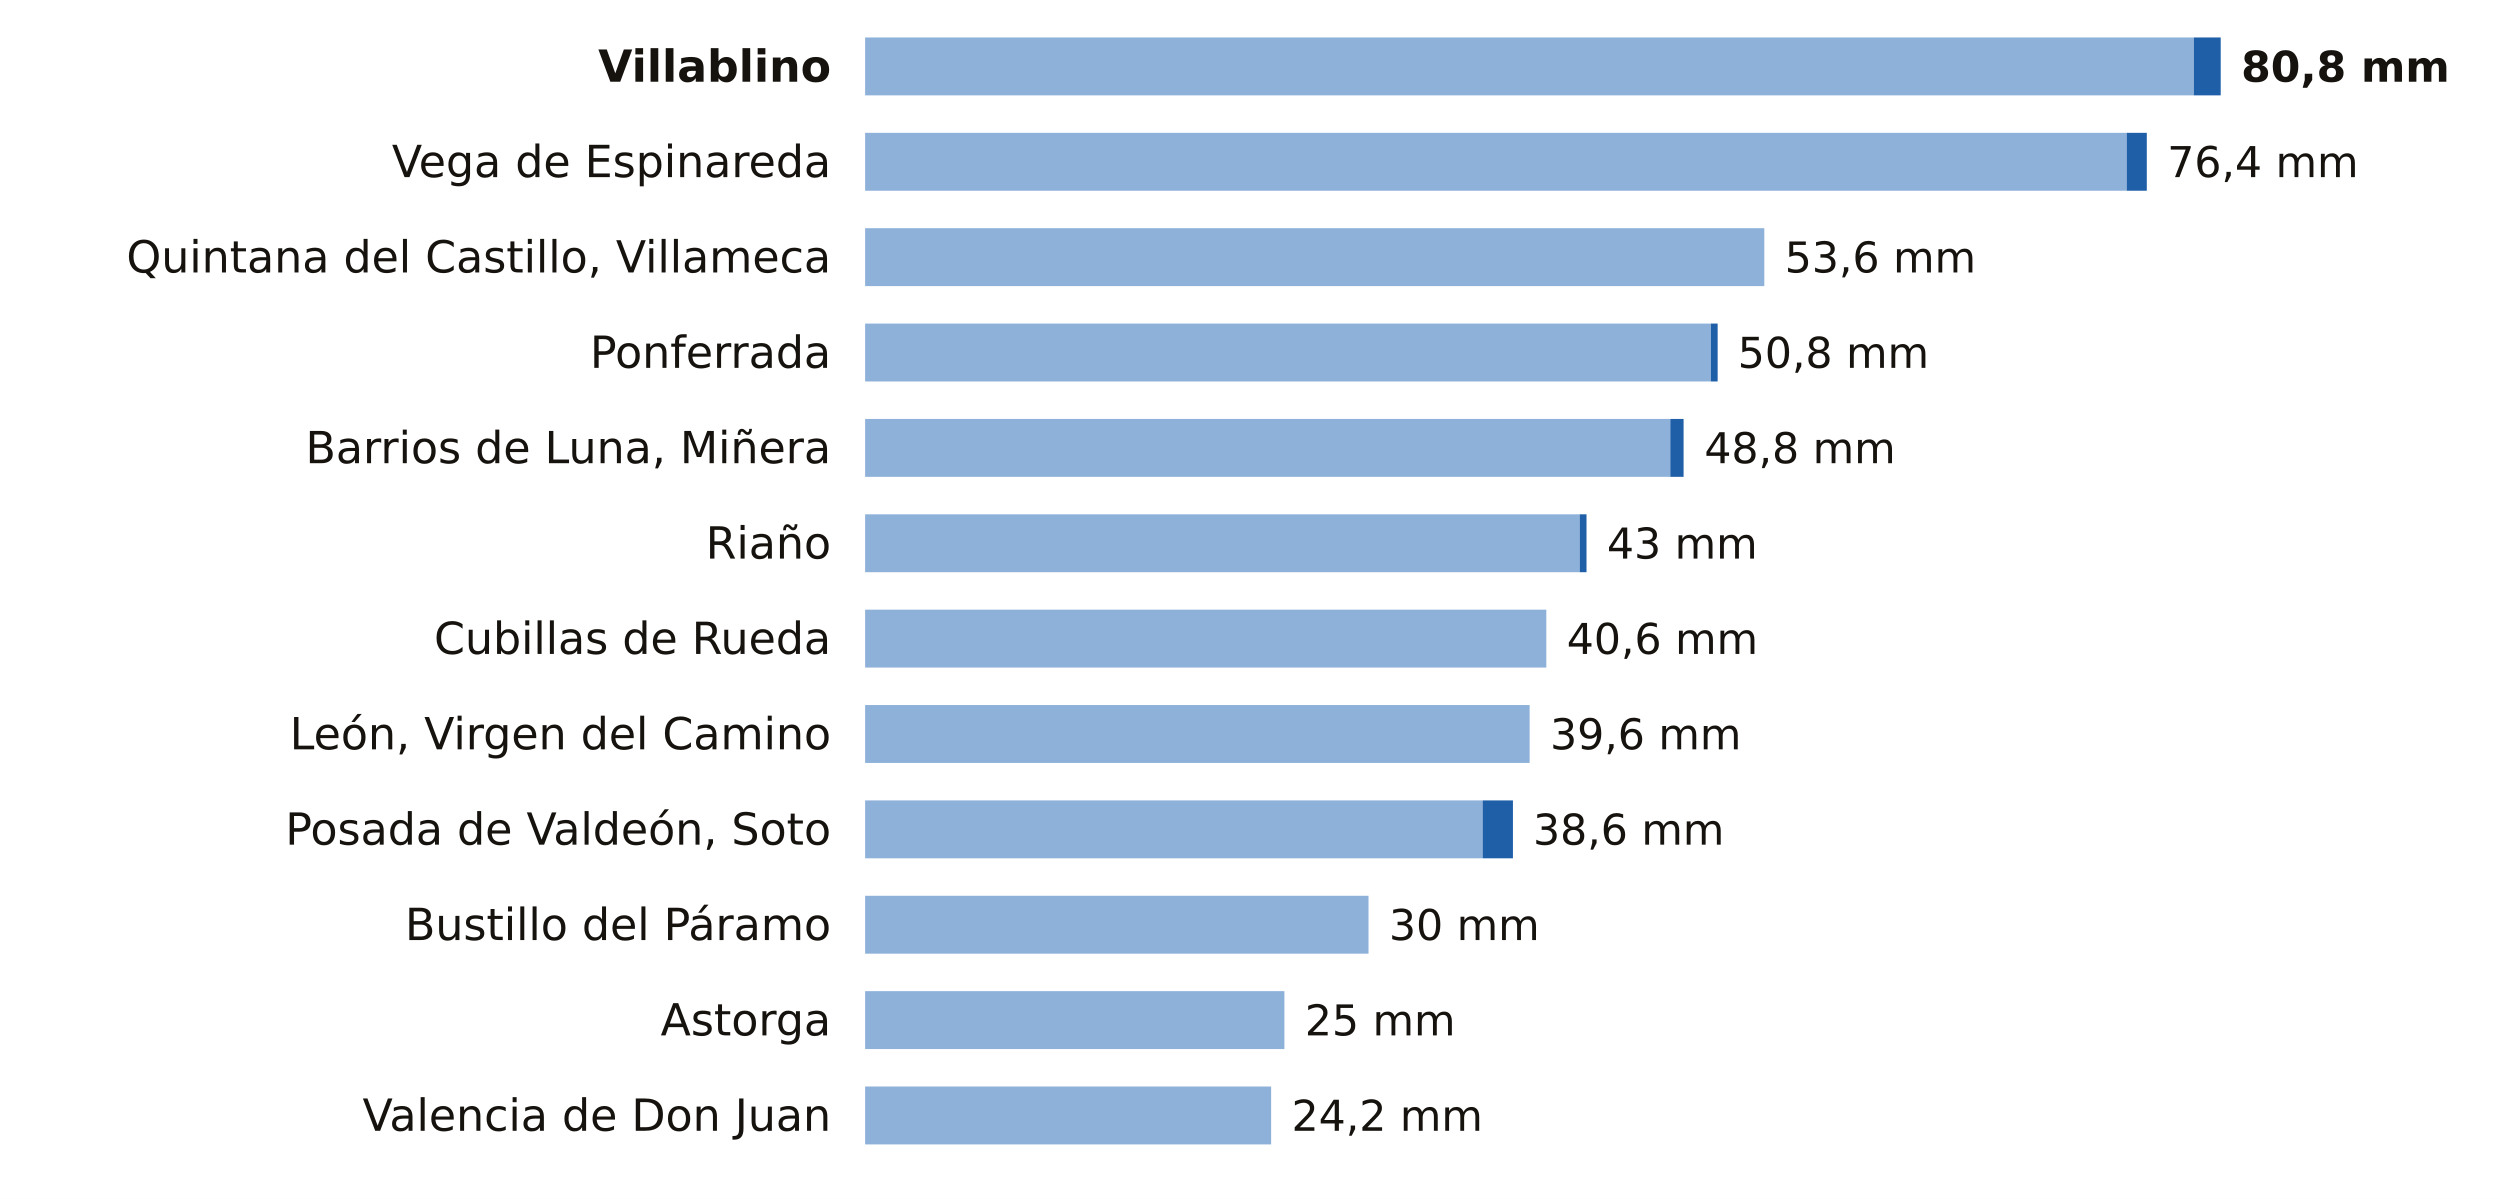
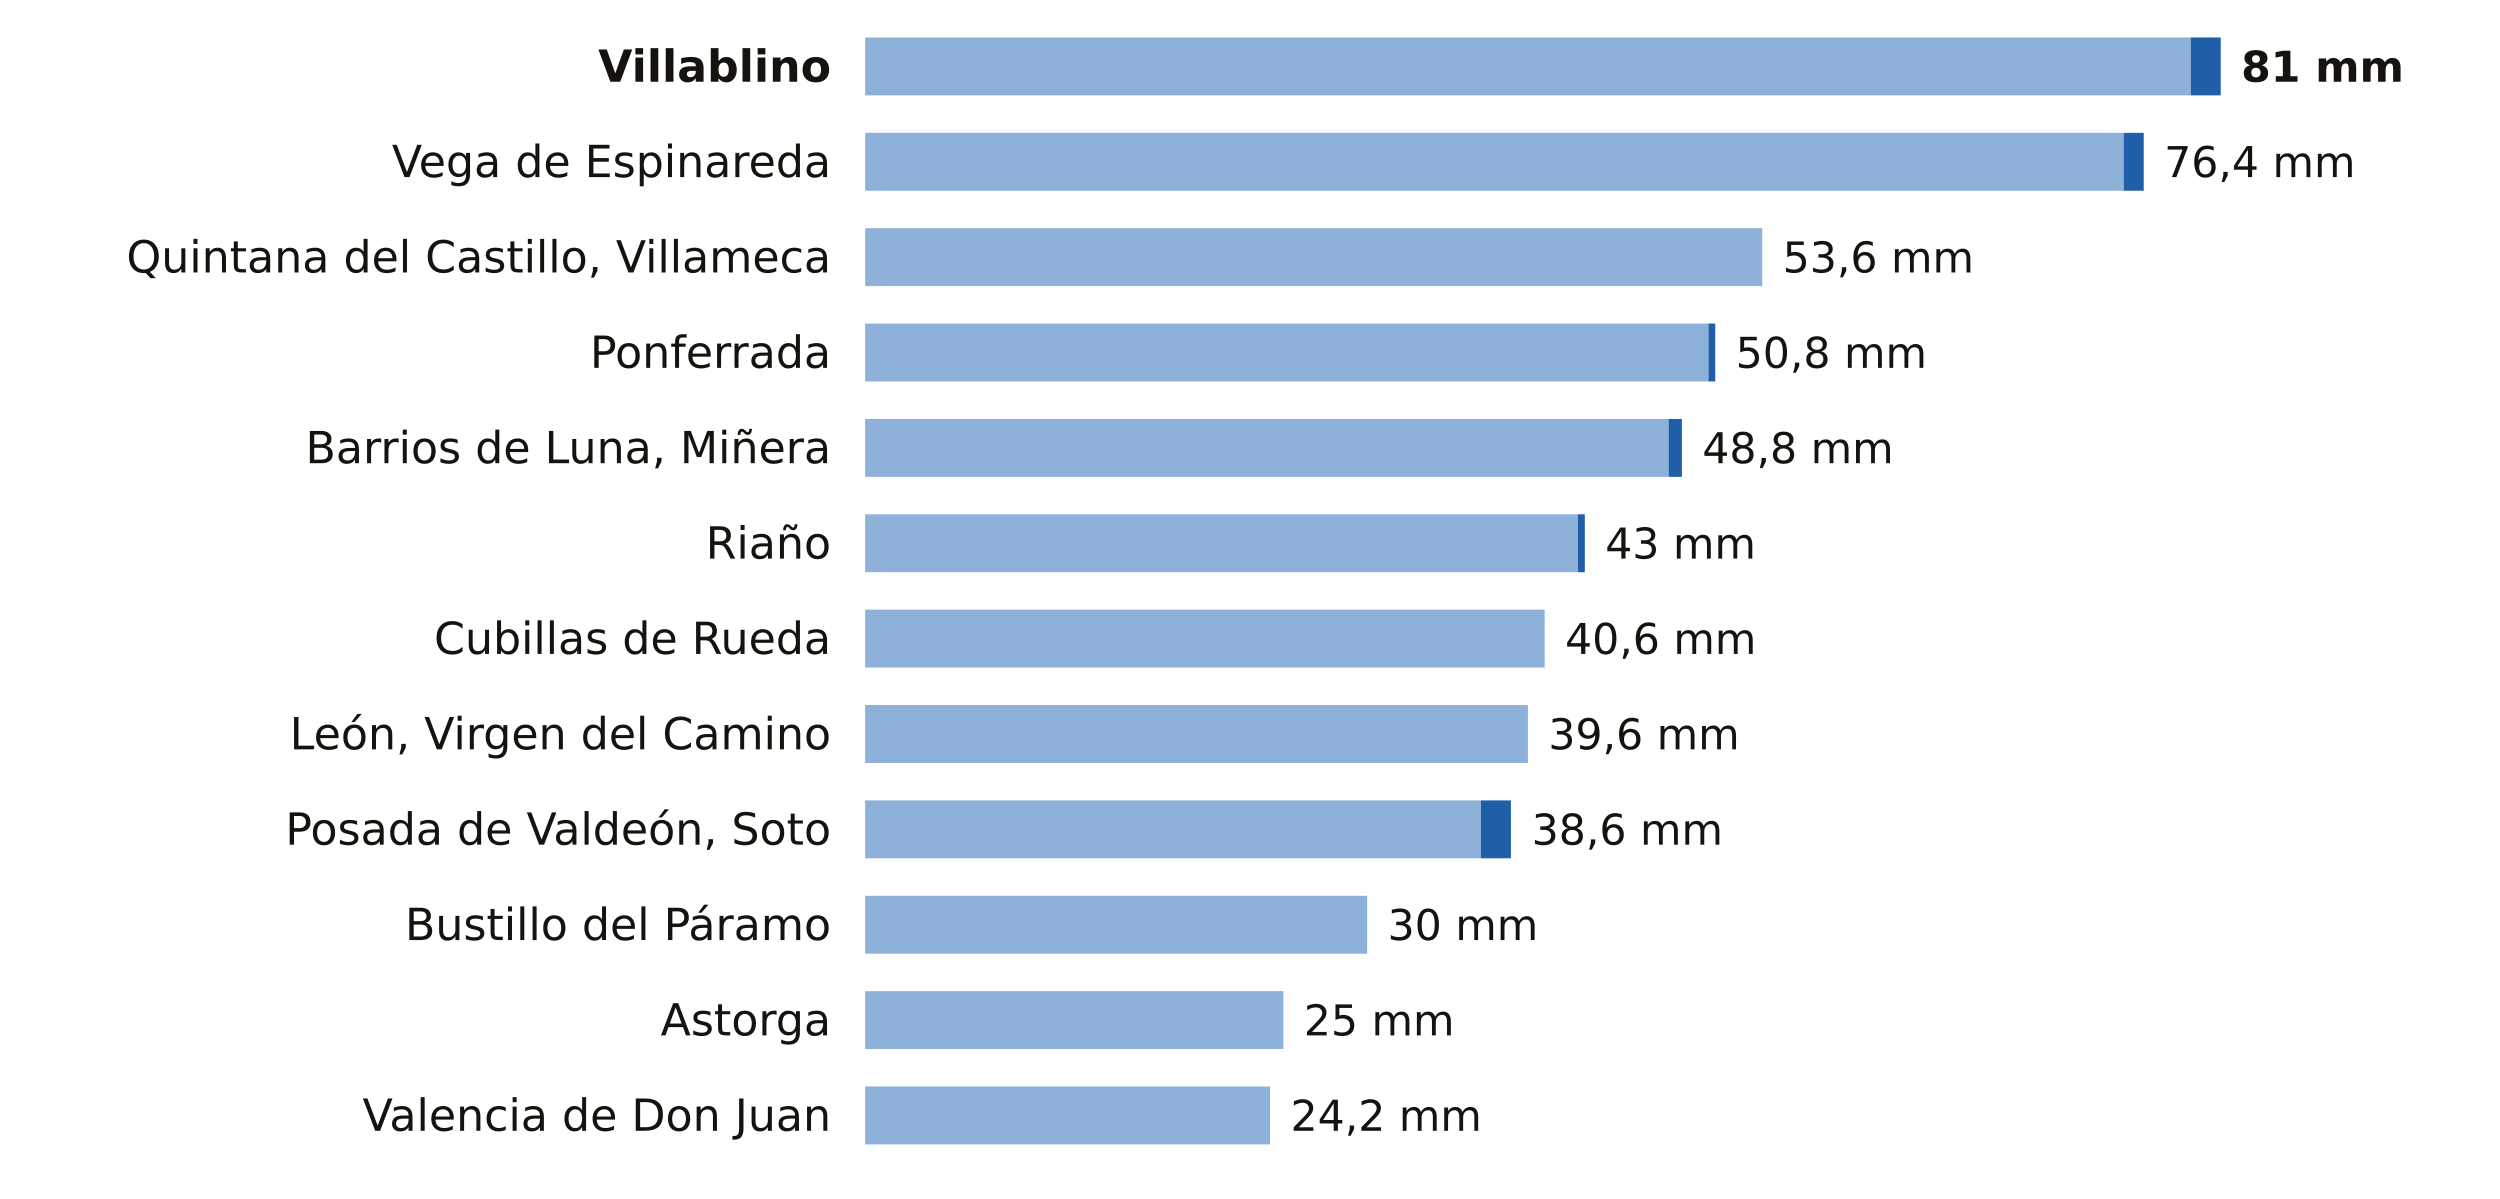
<svg xmlns="http://www.w3.org/2000/svg" viewBox="0 0 734 352" width="734" height="352" role="img" aria-label="La lluvia de los últimos 7 días en las estaciones de AEMET de León">
  <rect width="734" height="352" fill="#FFFFFF" />
  <text x="244.0" y="24.0" font-size="13" fill="#16130F" text-anchor="end" font-weight="600" font-family="Public Sans, DejaVu Sans, Arial, sans-serif">Villablino</text>
-   <rect x="254" y="11" width="390.1" height="17" fill="#8EB1DA" />
-   <rect x="644.1" y="11" width="7.9" height="17" fill="#1F5FA8" />
-   <text x="658.0" y="24.0" font-size="12.5" fill="#16130F" text-anchor="start" font-weight="700" font-family="Public Sans, DejaVu Sans, Arial, sans-serif">80,8 mm</text>
+   <rect x="254" y="11" width="389.2" height="17" fill="#8EB1DA" />
+   <rect x="643.2" y="11" width="8.8" height="17" fill="#1F5FA8" />
+   <text x="658.0" y="24.0" font-size="12.5" fill="#16130F" text-anchor="start" font-weight="700" font-family="Public Sans, DejaVu Sans, Arial, sans-serif">81 mm</text>
  <text x="244.0" y="52.0" font-size="13" fill="#16130F" text-anchor="end" font-weight="400" font-family="Public Sans, DejaVu Sans, Arial, sans-serif">Vega de Espinareda</text>
-   <rect x="254" y="39" width="370.4" height="17" fill="#8EB1DA" />
-   <rect x="624.4" y="39" width="5.9" height="17" fill="#1F5FA8" />
-   <text x="636.3" y="52.0" font-size="12.5" fill="#16130F" text-anchor="start" font-weight="500" font-family="Public Sans, DejaVu Sans, Arial, sans-serif">76,4 mm</text>
+   <rect x="254" y="39" width="369.5" height="17" fill="#8EB1DA" />
+   <rect x="623.5" y="39" width="5.9" height="17" fill="#1F5FA8" />
+   <text x="635.4" y="52.0" font-size="12.5" fill="#16130F" text-anchor="start" font-weight="500" font-family="Public Sans, DejaVu Sans, Arial, sans-serif">76,4 mm</text>
  <text x="244.0" y="80.0" font-size="13" fill="#16130F" text-anchor="end" font-weight="400" font-family="Public Sans, DejaVu Sans, Arial, sans-serif">Quintana del Castillo, Villameca</text>
-   <rect x="254" y="67" width="264.0" height="17" fill="#8EB1DA" />
-   <text x="524.0" y="80.0" font-size="12.5" fill="#16130F" text-anchor="start" font-weight="500" font-family="Public Sans, DejaVu Sans, Arial, sans-serif">53,6 mm</text>
+   <rect x="254" y="67" width="263.4" height="17" fill="#8EB1DA" />
+   <text x="523.4" y="80.0" font-size="12.5" fill="#16130F" text-anchor="start" font-weight="500" font-family="Public Sans, DejaVu Sans, Arial, sans-serif">53,6 mm</text>
  <text x="244.0" y="108.0" font-size="13" fill="#16130F" text-anchor="end" font-weight="400" font-family="Public Sans, DejaVu Sans, Arial, sans-serif">Ponferrada</text>
-   <rect x="254" y="95" width="248.3" height="17" fill="#8EB1DA" />
-   <rect x="502.3" y="95" width="2.0" height="17" fill="#1F5FA8" />
-   <text x="510.2" y="108.0" font-size="12.5" fill="#16130F" text-anchor="start" font-weight="500" font-family="Public Sans, DejaVu Sans, Arial, sans-serif">50,8 mm</text>
+   <rect x="254" y="95" width="247.6" height="17" fill="#8EB1DA" />
+   <rect x="501.6" y="95" width="2.0" height="17" fill="#1F5FA8" />
+   <text x="509.6" y="108.0" font-size="12.5" fill="#16130F" text-anchor="start" font-weight="500" font-family="Public Sans, DejaVu Sans, Arial, sans-serif">50,8 mm</text>
  <text x="244.0" y="136.0" font-size="13" fill="#16130F" text-anchor="end" font-weight="400" font-family="Public Sans, DejaVu Sans, Arial, sans-serif">Barrios de Luna, Miñera</text>
-   <rect x="254" y="123" width="236.4" height="17" fill="#8EB1DA" />
-   <rect x="490.4" y="123" width="3.9" height="17" fill="#1F5FA8" />
-   <text x="500.4" y="136.0" font-size="12.5" fill="#16130F" text-anchor="start" font-weight="500" font-family="Public Sans, DejaVu Sans, Arial, sans-serif">48,8 mm</text>
+   <rect x="254" y="123" width="235.9" height="17" fill="#8EB1DA" />
+   <rect x="489.9" y="123" width="3.9" height="17" fill="#1F5FA8" />
+   <text x="499.8" y="136.0" font-size="12.5" fill="#16130F" text-anchor="start" font-weight="500" font-family="Public Sans, DejaVu Sans, Arial, sans-serif">48,8 mm</text>
  <text x="244.0" y="164.0" font-size="13" fill="#16130F" text-anchor="end" font-weight="400" font-family="Public Sans, DejaVu Sans, Arial, sans-serif">Riaño</text>
-   <rect x="254" y="151" width="209.8" height="17" fill="#8EB1DA" />
-   <rect x="463.8" y="151" width="2.0" height="17" fill="#1F5FA8" />
-   <text x="471.8" y="164.0" font-size="12.5" fill="#16130F" text-anchor="start" font-weight="500" font-family="Public Sans, DejaVu Sans, Arial, sans-serif">43 mm</text>
+   <rect x="254" y="151" width="209.3" height="17" fill="#8EB1DA" />
+   <rect x="463.3" y="151" width="2.0" height="17" fill="#1F5FA8" />
+   <text x="471.3" y="164.0" font-size="12.5" fill="#16130F" text-anchor="start" font-weight="500" font-family="Public Sans, DejaVu Sans, Arial, sans-serif">43 mm</text>
  <text x="244.0" y="192.0" font-size="13" fill="#16130F" text-anchor="end" font-weight="400" font-family="Public Sans, DejaVu Sans, Arial, sans-serif">Cubillas de Rueda</text>
-   <rect x="254" y="179" width="200.0" height="17" fill="#8EB1DA" />
-   <text x="460.0" y="192.0" font-size="12.5" fill="#16130F" text-anchor="start" font-weight="500" font-family="Public Sans, DejaVu Sans, Arial, sans-serif">40,6 mm</text>
+   <rect x="254" y="179" width="199.5" height="17" fill="#8EB1DA" />
+   <text x="459.5" y="192.0" font-size="12.5" fill="#16130F" text-anchor="start" font-weight="500" font-family="Public Sans, DejaVu Sans, Arial, sans-serif">40,6 mm</text>
  <text x="244.0" y="220.0" font-size="13" fill="#16130F" text-anchor="end" font-weight="400" font-family="Public Sans, DejaVu Sans, Arial, sans-serif">León, Virgen del Camino</text>
-   <rect x="254" y="207" width="195.1" height="17" fill="#8EB1DA" />
-   <text x="455.1" y="220.0" font-size="12.5" fill="#16130F" text-anchor="start" font-weight="500" font-family="Public Sans, DejaVu Sans, Arial, sans-serif">39,6 mm</text>
+   <rect x="254" y="207" width="194.6" height="17" fill="#8EB1DA" />
+   <text x="454.6" y="220.0" font-size="12.5" fill="#16130F" text-anchor="start" font-weight="500" font-family="Public Sans, DejaVu Sans, Arial, sans-serif">39,6 mm</text>
  <text x="244.0" y="248.0" font-size="13" fill="#16130F" text-anchor="end" font-weight="400" font-family="Public Sans, DejaVu Sans, Arial, sans-serif">Posada de Valdeón, Soto</text>
-   <rect x="254" y="235" width="181.3" height="17" fill="#8EB1DA" />
-   <rect x="435.3" y="235" width="8.9" height="17" fill="#1F5FA8" />
-   <text x="450.1" y="248.0" font-size="12.5" fill="#16130F" text-anchor="start" font-weight="500" font-family="Public Sans, DejaVu Sans, Arial, sans-serif">38,6 mm</text>
+   <rect x="254" y="235" width="180.8" height="17" fill="#8EB1DA" />
+   <rect x="434.8" y="235" width="8.8" height="17" fill="#1F5FA8" />
+   <text x="449.7" y="248.0" font-size="12.5" fill="#16130F" text-anchor="start" font-weight="500" font-family="Public Sans, DejaVu Sans, Arial, sans-serif">38,6 mm</text>
  <text x="244.0" y="276.0" font-size="13" fill="#16130F" text-anchor="end" font-weight="400" font-family="Public Sans, DejaVu Sans, Arial, sans-serif">Bustillo del Páramo</text>
-   <rect x="254" y="263" width="147.8" height="17" fill="#8EB1DA" />
-   <text x="407.8" y="276.0" font-size="12.5" fill="#16130F" text-anchor="start" font-weight="500" font-family="Public Sans, DejaVu Sans, Arial, sans-serif">30 mm</text>
+   <rect x="254" y="263" width="147.4" height="17" fill="#8EB1DA" />
+   <text x="407.4" y="276.0" font-size="12.5" fill="#16130F" text-anchor="start" font-weight="500" font-family="Public Sans, DejaVu Sans, Arial, sans-serif">30 mm</text>
  <text x="244.0" y="304.0" font-size="13" fill="#16130F" text-anchor="end" font-weight="400" font-family="Public Sans, DejaVu Sans, Arial, sans-serif">Astorga</text>
-   <rect x="254" y="291" width="123.1" height="17" fill="#8EB1DA" />
-   <text x="383.1" y="304.0" font-size="12.5" fill="#16130F" text-anchor="start" font-weight="500" font-family="Public Sans, DejaVu Sans, Arial, sans-serif">25 mm</text>
+   <rect x="254" y="291" width="122.8" height="17" fill="#8EB1DA" />
+   <text x="382.8" y="304.0" font-size="12.5" fill="#16130F" text-anchor="start" font-weight="500" font-family="Public Sans, DejaVu Sans, Arial, sans-serif">25 mm</text>
  <text x="244.0" y="332.0" font-size="13" fill="#16130F" text-anchor="end" font-weight="400" font-family="Public Sans, DejaVu Sans, Arial, sans-serif">Valencia de Don Juan</text>
-   <rect x="254" y="319" width="119.2" height="17" fill="#8EB1DA" />
-   <text x="379.2" y="332.0" font-size="12.5" fill="#16130F" text-anchor="start" font-weight="500" font-family="Public Sans, DejaVu Sans, Arial, sans-serif">24,2 mm</text>
+   <rect x="254" y="319" width="118.9" height="17" fill="#8EB1DA" />
+   <text x="378.9" y="332.0" font-size="12.5" fill="#16130F" text-anchor="start" font-weight="500" font-family="Public Sans, DejaVu Sans, Arial, sans-serif">24,2 mm</text>
</svg>
